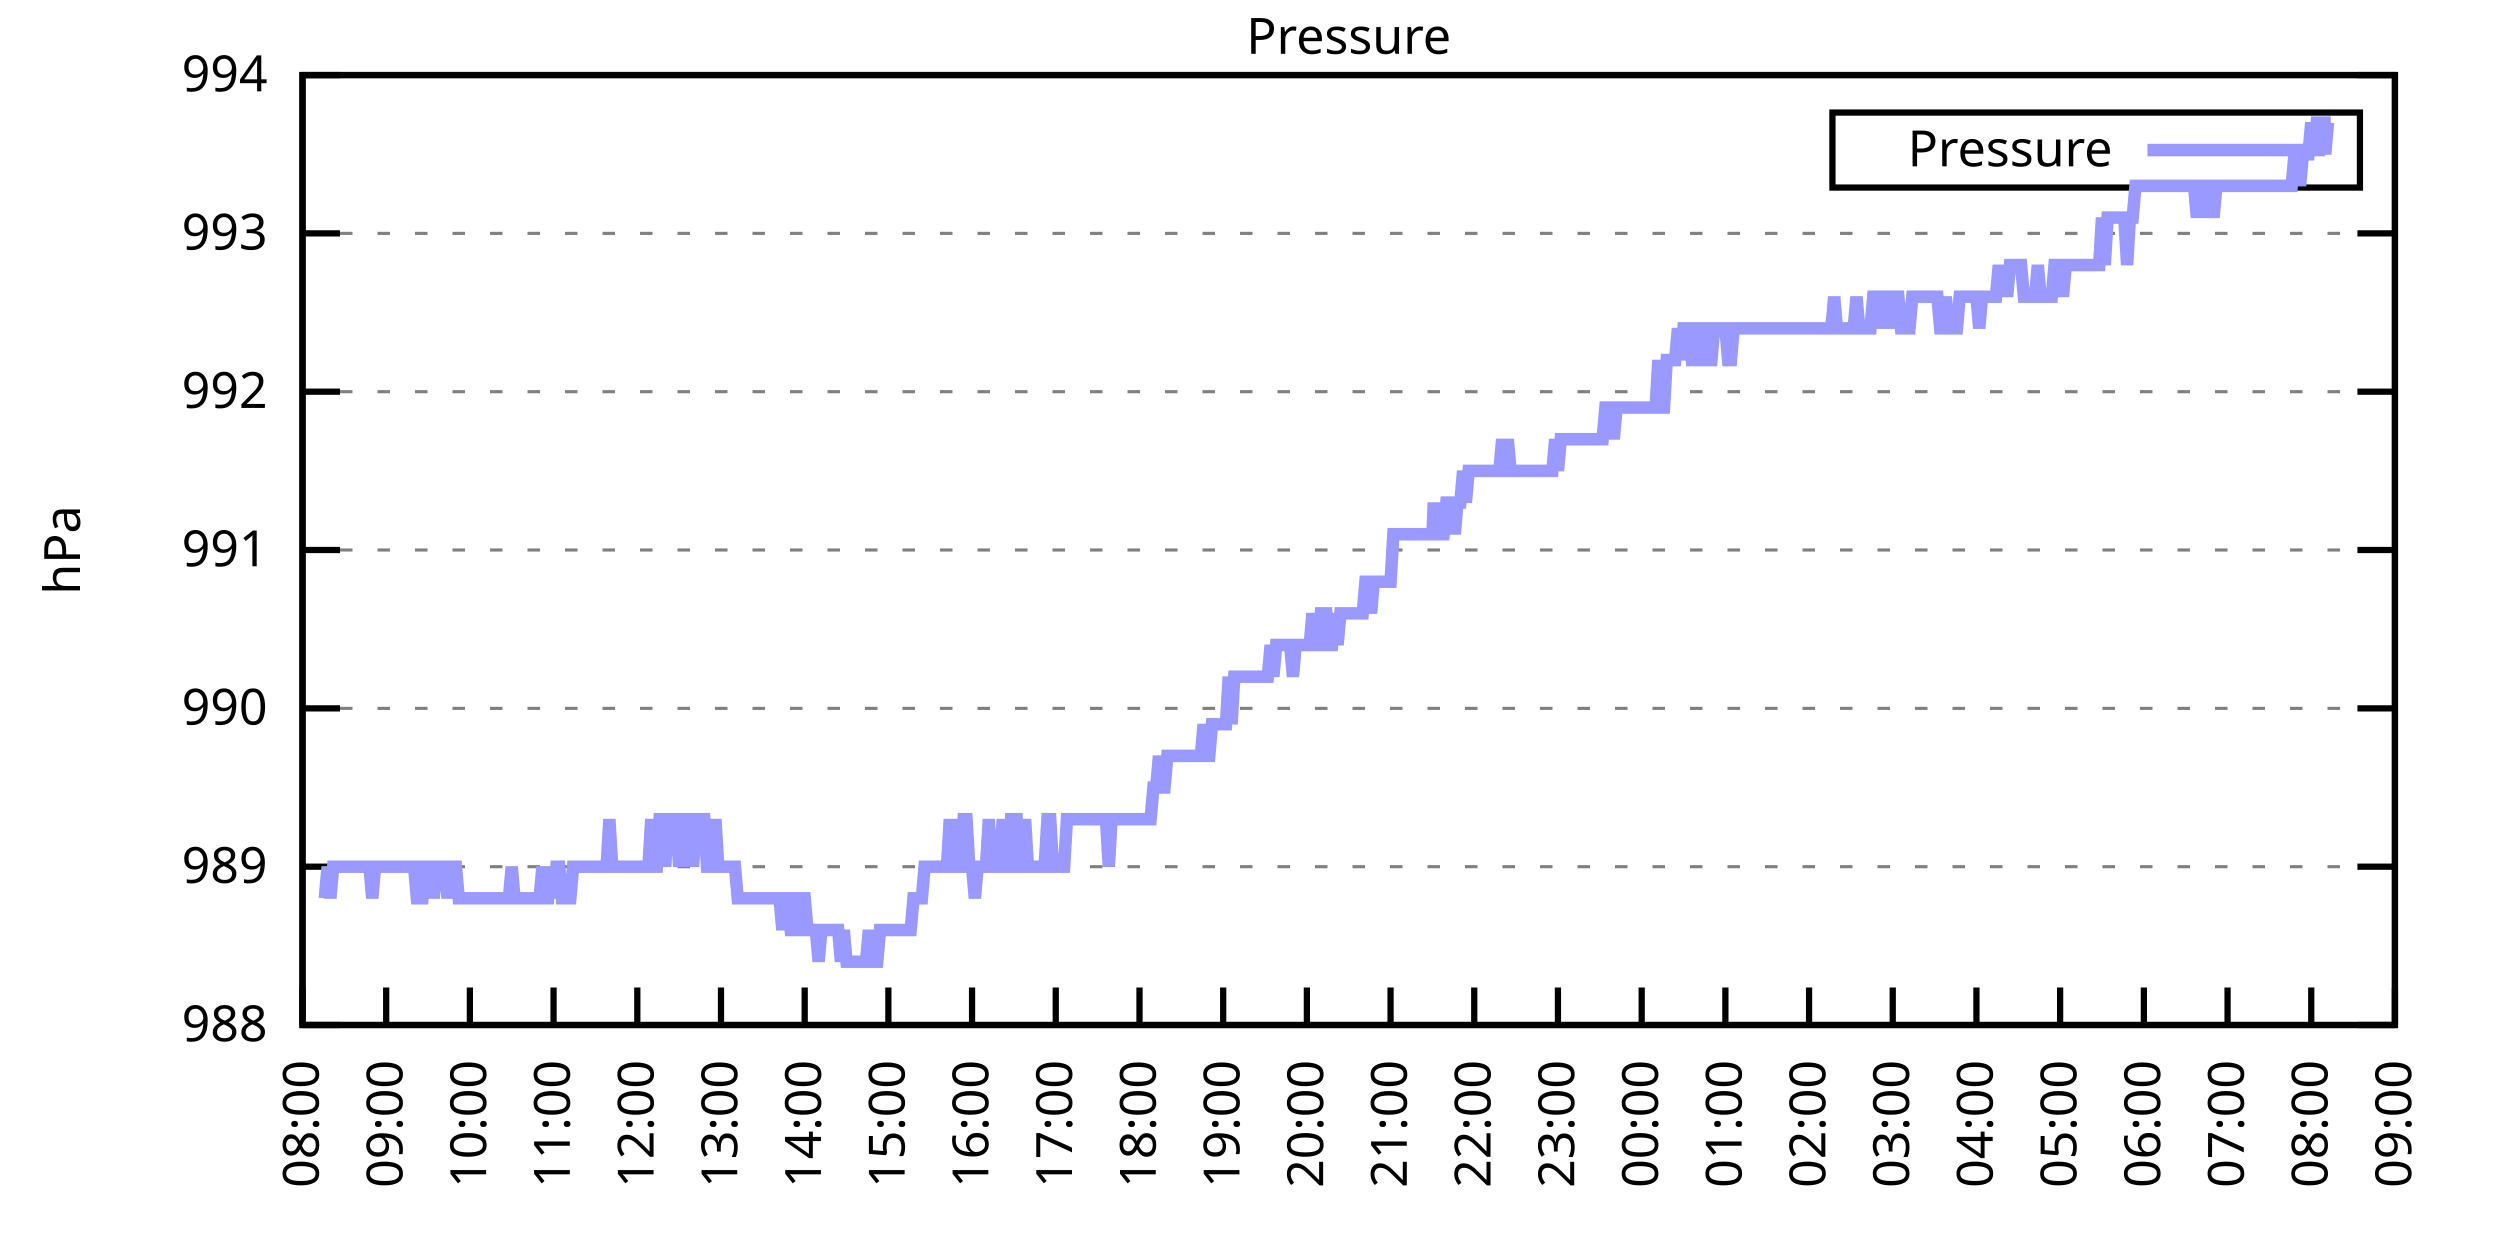
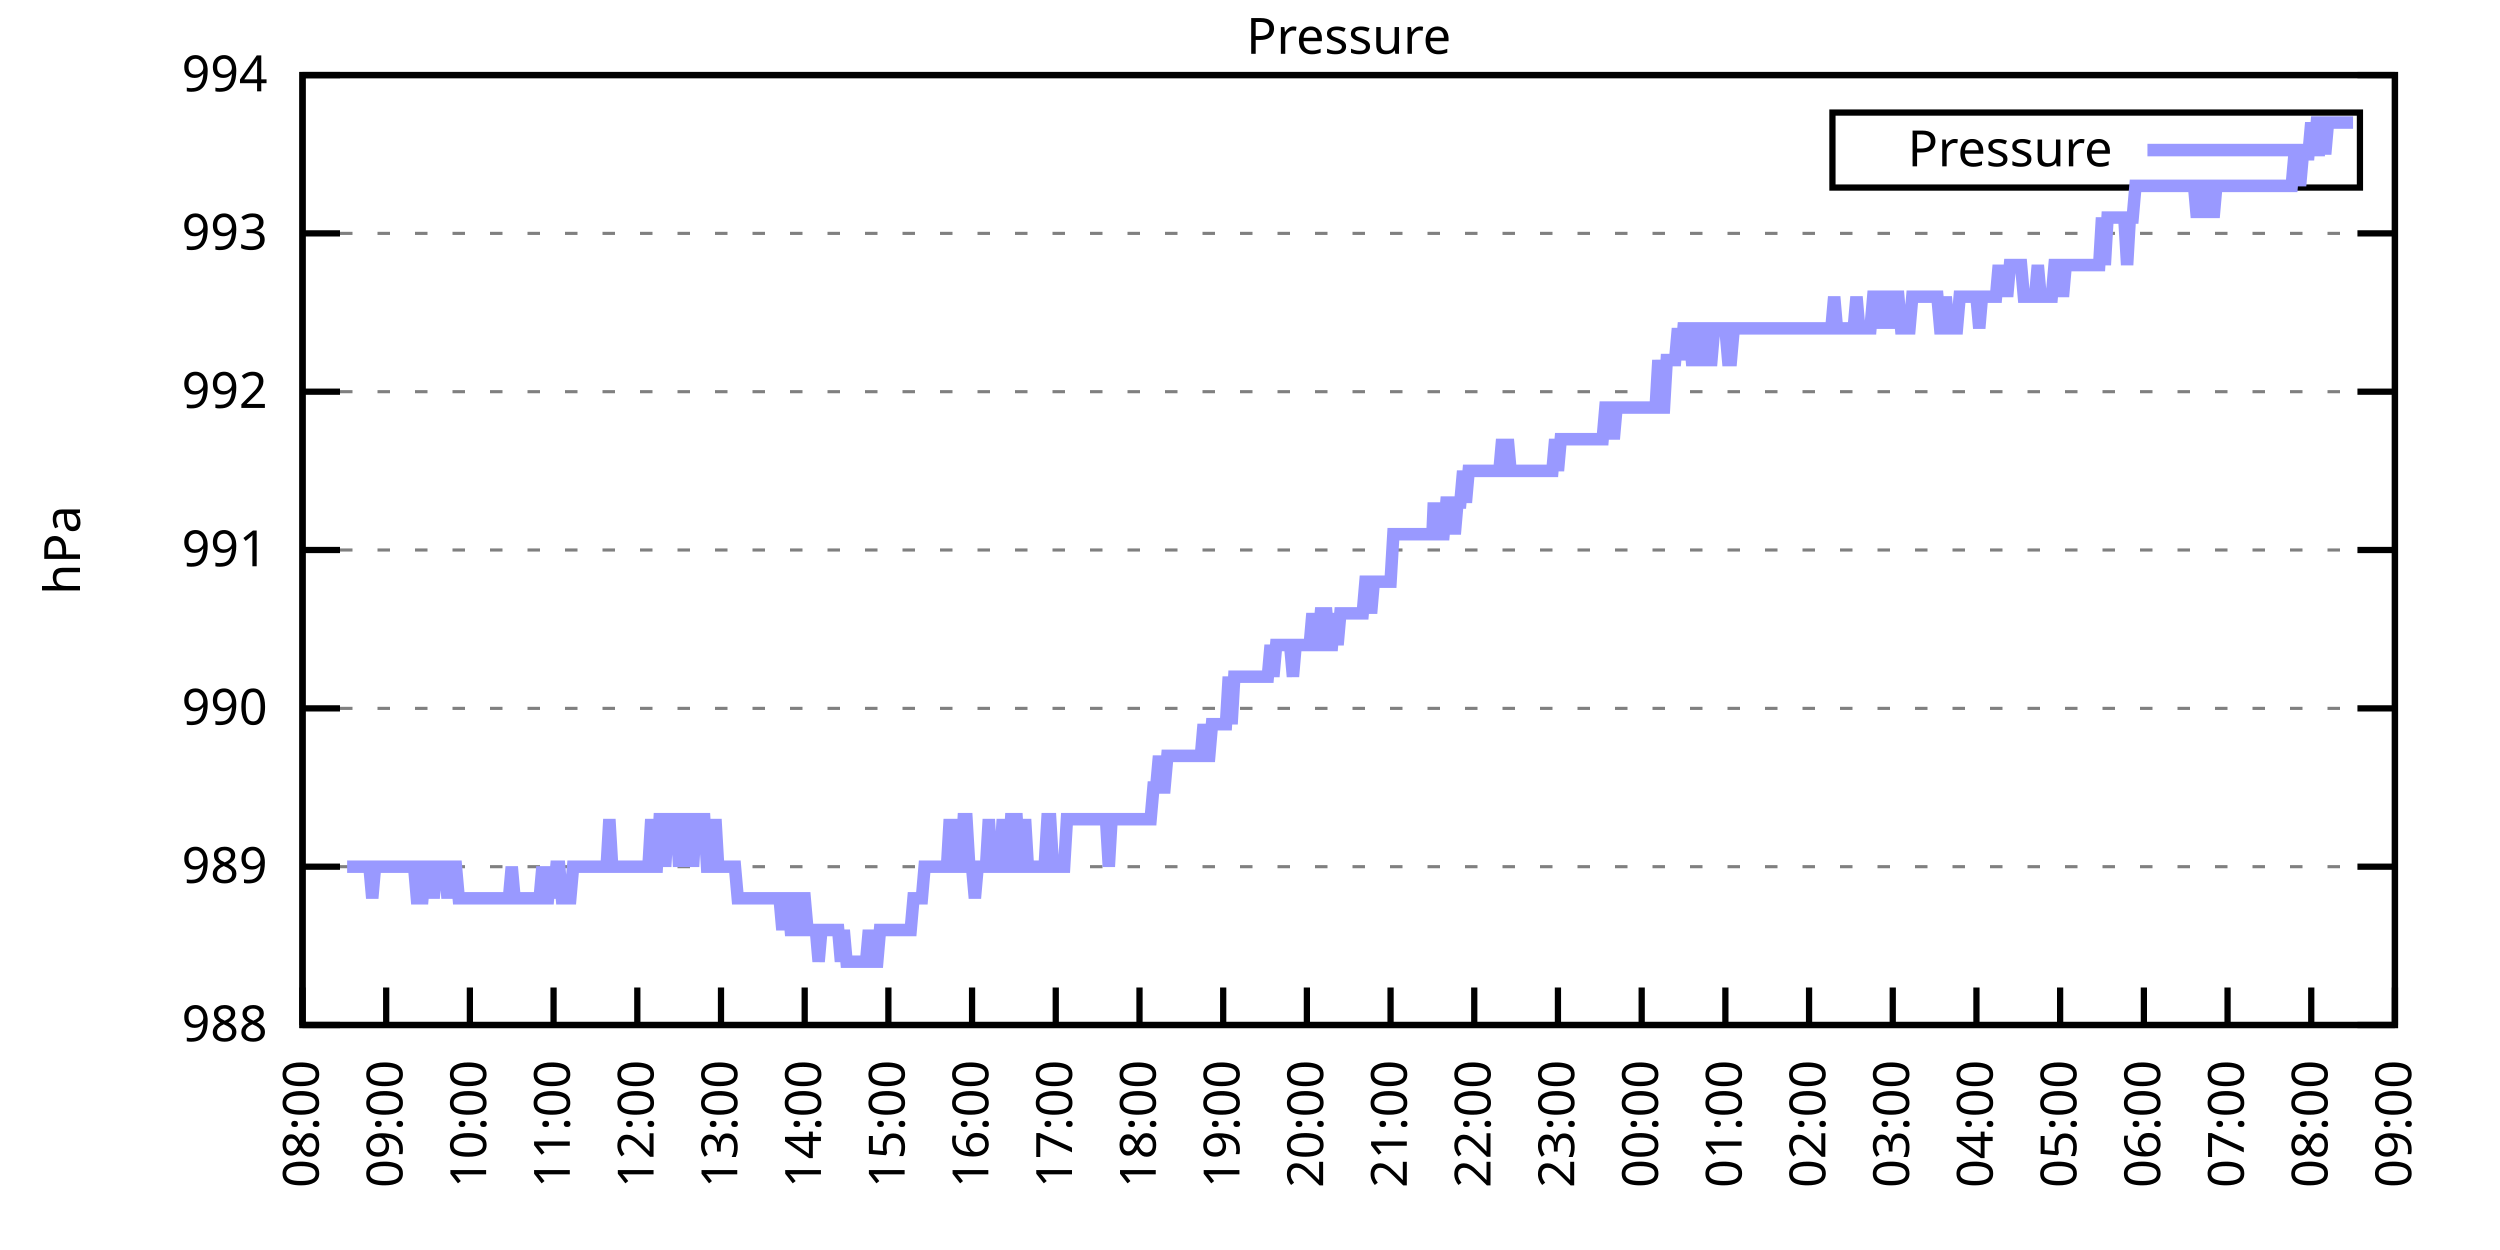
<svg xmlns="http://www.w3.org/2000/svg" xmlns:xlink="http://www.w3.org/1999/xlink" width="400" height="200" viewBox="0 0 400 200">
  <g id="gnuplot_canvas">
    <rect x="0" y="0" width="400" height="200" fill="none" />
    <defs>
      <circle id="gpDot" r="0.5" stroke-width="0.5" stroke="currentColor" />
      <path id="gpPt0" stroke-width="0.333" stroke="currentColor" d="M-1,0 h2 M0,-1 v2" />
      <path id="gpPt1" stroke-width="0.333" stroke="currentColor" d="M-1,-1 L1,1 M1,-1 L-1,1" />
      <path id="gpPt2" stroke-width="0.333" stroke="currentColor" d="M-1,0 L1,0 M0,-1 L0,1 M-1,-1 L1,1 M-1,1 L1,-1" />
      <rect id="gpPt3" stroke-width="0.333" stroke="currentColor" x="-1" y="-1" width="2" height="2" />
      <rect id="gpPt4" stroke-width="0.333" stroke="currentColor" fill="currentColor" x="-1" y="-1" width="2" height="2" />
      <circle id="gpPt5" stroke-width="0.333" stroke="currentColor" cx="0" cy="0" r="1" />
      <use xlink:href="#gpPt5" id="gpPt6" fill="currentColor" stroke="none" />
      <path id="gpPt7" stroke-width="0.333" stroke="currentColor" d="M0,-1.33 L-1.33,0.67 L1.33,0.67 z" />
      <use xlink:href="#gpPt7" id="gpPt8" fill="currentColor" stroke="none" />
      <use xlink:href="#gpPt7" id="gpPt9" stroke="currentColor" transform="rotate(180)" />
      <use xlink:href="#gpPt9" id="gpPt10" fill="currentColor" stroke="none" />
      <use xlink:href="#gpPt3" id="gpPt11" stroke="currentColor" transform="rotate(45)" />
      <use xlink:href="#gpPt11" id="gpPt12" fill="currentColor" stroke="none" />
      <path id="gpPt13" stroke-width="0.333" stroke="currentColor" d="M0,1.330 L1.265,0.411 L0.782,-1.067 L-0.782,-1.076 L-1.265,0.411 z" />
      <use xlink:href="#gpPt13" id="gpPt14" fill="currentColor" stroke="none" />
      <filter id="textbox" filterUnits="objectBoundingBox" x="0" y="0" height="1" width="1">
        <feFlood flood-color="white" flood-opacity="1" result="bgnd" />
        <feComposite in="SourceGraphic" in2="bgnd" operator="atop" />
      </filter>
      <filter id="greybox" filterUnits="objectBoundingBox" x="0" y="0" height="1" width="1">
        <feFlood flood-color="lightgrey" flood-opacity="1" result="grey" />
        <feComposite in="SourceGraphic" in2="grey" operator="atop" />
      </filter>
    </defs>
    <g fill="none" color="white" stroke="currentColor" stroke-width="1.00" stroke-linecap="butt" stroke-linejoin="miter">
</g>
    <g fill="none" color="black" stroke="currentColor" stroke-width="1.00" stroke-linecap="butt" stroke-linejoin="miter">
      <g stroke="none" shape-rendering="crispEdges">
        <polygon fill="rgb(255, 255, 255)" points="48.40,164.00 383.18,164.00 383.18,12.02 48.40,12.02 " />
      </g>
    </g>
    <g fill="none" color="black" stroke="currentColor" stroke-width="1.00" stroke-linecap="butt" stroke-linejoin="miter">
</g>
    <g fill="none" color="black" stroke="black" stroke-width="0.50" stroke-linecap="butt" stroke-linejoin="miter">
</g>
    <g fill="none" color="gray" stroke="currentColor" stroke-width="0.50" stroke-linecap="butt" stroke-linejoin="miter">
      <path stroke="gray" stroke-dasharray="2,4" class="gridline" d="M48.40,164.00 L383.19,164.00  " />
    </g>
    <g fill="none" color="gray" stroke="gray" stroke-width="1.00" stroke-linecap="butt" stroke-linejoin="miter">
</g>
    <g fill="none" color="black" stroke="currentColor" stroke-width="1.00" stroke-linecap="butt" stroke-linejoin="miter">
      <path stroke="black" d="M48.40,164.00 L54.40,164.00 M383.19,164.00 L377.19,164.00  " />
      <g transform="translate(42.80,166.60)" stroke="none" fill="black" font-family="Sans" font-size="8.00" text-anchor="end">
        <text>
          <tspan font-family="Sans"> 988</tspan>
        </text>
      </g>
    </g>
    <g fill="none" color="black" stroke="currentColor" stroke-width="1.00" stroke-linecap="butt" stroke-linejoin="miter">
</g>
    <g fill="none" color="black" stroke="black" stroke-width="0.50" stroke-linecap="butt" stroke-linejoin="miter">
</g>
    <g fill="none" color="gray" stroke="currentColor" stroke-width="0.50" stroke-linecap="butt" stroke-linejoin="miter">
      <path stroke="gray" stroke-dasharray="2,4" class="gridline" d="M48.40,138.67 L383.19,138.67  " />
    </g>
    <g fill="none" color="gray" stroke="gray" stroke-width="1.00" stroke-linecap="butt" stroke-linejoin="miter">
</g>
    <g fill="none" color="black" stroke="currentColor" stroke-width="1.00" stroke-linecap="butt" stroke-linejoin="miter">
      <path stroke="black" d="M48.40,138.67 L54.40,138.67 M383.19,138.67 L377.19,138.67  " />
      <g transform="translate(42.80,141.27)" stroke="none" fill="black" font-family="Sans" font-size="8.00" text-anchor="end">
        <text>
          <tspan font-family="Sans"> 989</tspan>
        </text>
      </g>
    </g>
    <g fill="none" color="black" stroke="currentColor" stroke-width="1.00" stroke-linecap="butt" stroke-linejoin="miter">
</g>
    <g fill="none" color="black" stroke="black" stroke-width="0.50" stroke-linecap="butt" stroke-linejoin="miter">
</g>
    <g fill="none" color="gray" stroke="currentColor" stroke-width="0.50" stroke-linecap="butt" stroke-linejoin="miter">
      <path stroke="gray" stroke-dasharray="2,4" class="gridline" d="M48.40,113.34 L383.19,113.34  " />
    </g>
    <g fill="none" color="gray" stroke="gray" stroke-width="1.00" stroke-linecap="butt" stroke-linejoin="miter">
</g>
    <g fill="none" color="black" stroke="currentColor" stroke-width="1.00" stroke-linecap="butt" stroke-linejoin="miter">
      <path stroke="black" d="M48.40,113.34 L54.40,113.34 M383.19,113.34 L377.19,113.34  " />
      <g transform="translate(42.80,115.94)" stroke="none" fill="black" font-family="Sans" font-size="8.00" text-anchor="end">
        <text>
          <tspan font-family="Sans"> 990</tspan>
        </text>
      </g>
    </g>
    <g fill="none" color="black" stroke="currentColor" stroke-width="1.00" stroke-linecap="butt" stroke-linejoin="miter">
</g>
    <g fill="none" color="black" stroke="black" stroke-width="0.50" stroke-linecap="butt" stroke-linejoin="miter">
</g>
    <g fill="none" color="gray" stroke="currentColor" stroke-width="0.50" stroke-linecap="butt" stroke-linejoin="miter">
      <path stroke="gray" stroke-dasharray="2,4" class="gridline" d="M48.40,88.00 L383.19,88.00  " />
    </g>
    <g fill="none" color="gray" stroke="gray" stroke-width="1.00" stroke-linecap="butt" stroke-linejoin="miter">
</g>
    <g fill="none" color="black" stroke="currentColor" stroke-width="1.00" stroke-linecap="butt" stroke-linejoin="miter">
      <path stroke="black" d="M48.40,88.00 L54.40,88.00 M383.19,88.00 L377.19,88.00  " />
      <g transform="translate(42.80,90.60)" stroke="none" fill="black" font-family="Sans" font-size="8.00" text-anchor="end">
        <text>
          <tspan font-family="Sans"> 991</tspan>
        </text>
      </g>
    </g>
    <g fill="none" color="black" stroke="currentColor" stroke-width="1.00" stroke-linecap="butt" stroke-linejoin="miter">
</g>
    <g fill="none" color="black" stroke="black" stroke-width="0.50" stroke-linecap="butt" stroke-linejoin="miter">
</g>
    <g fill="none" color="gray" stroke="currentColor" stroke-width="0.50" stroke-linecap="butt" stroke-linejoin="miter">
      <path stroke="gray" stroke-dasharray="2,4" class="gridline" d="M48.40,62.67 L383.19,62.67  " />
    </g>
    <g fill="none" color="gray" stroke="gray" stroke-width="1.00" stroke-linecap="butt" stroke-linejoin="miter">
</g>
    <g fill="none" color="black" stroke="currentColor" stroke-width="1.00" stroke-linecap="butt" stroke-linejoin="miter">
      <path stroke="black" d="M48.40,62.67 L54.40,62.67 M383.19,62.67 L377.19,62.67  " />
      <g transform="translate(42.80,65.27)" stroke="none" fill="black" font-family="Sans" font-size="8.00" text-anchor="end">
        <text>
          <tspan font-family="Sans"> 992</tspan>
        </text>
      </g>
    </g>
    <g fill="none" color="black" stroke="currentColor" stroke-width="1.00" stroke-linecap="butt" stroke-linejoin="miter">
</g>
    <g fill="none" color="black" stroke="black" stroke-width="0.50" stroke-linecap="butt" stroke-linejoin="miter">
</g>
    <g fill="none" color="gray" stroke="currentColor" stroke-width="0.50" stroke-linecap="butt" stroke-linejoin="miter">
      <path stroke="gray" stroke-dasharray="2,4" class="gridline" d="M48.40,37.34 L383.19,37.34  " />
    </g>
    <g fill="none" color="gray" stroke="gray" stroke-width="1.00" stroke-linecap="butt" stroke-linejoin="miter">
</g>
    <g fill="none" color="black" stroke="currentColor" stroke-width="1.00" stroke-linecap="butt" stroke-linejoin="miter">
      <path stroke="black" d="M48.40,37.34 L54.40,37.34 M383.19,37.34 L377.19,37.34  " />
      <g transform="translate(42.80,39.94)" stroke="none" fill="black" font-family="Sans" font-size="8.00" text-anchor="end">
        <text>
          <tspan font-family="Sans"> 993</tspan>
        </text>
      </g>
    </g>
    <g fill="none" color="black" stroke="currentColor" stroke-width="1.00" stroke-linecap="butt" stroke-linejoin="miter">
</g>
    <g fill="none" color="black" stroke="black" stroke-width="0.50" stroke-linecap="butt" stroke-linejoin="miter">
</g>
    <g fill="none" color="gray" stroke="currentColor" stroke-width="0.50" stroke-linecap="butt" stroke-linejoin="miter">
      <path stroke="gray" stroke-dasharray="2,4" class="gridline" d="M48.40,12.01 L383.19,12.01  " />
    </g>
    <g fill="none" color="gray" stroke="gray" stroke-width="1.00" stroke-linecap="butt" stroke-linejoin="miter">
</g>
    <g fill="none" color="black" stroke="currentColor" stroke-width="1.00" stroke-linecap="butt" stroke-linejoin="miter">
      <path stroke="black" d="M48.40,12.01 L54.40,12.01 M383.19,12.01 L377.19,12.01  " />
      <g transform="translate(42.80,14.61)" stroke="none" fill="black" font-family="Sans" font-size="8.00" text-anchor="end">
        <text>
          <tspan font-family="Sans"> 994</tspan>
        </text>
      </g>
    </g>
    <g fill="none" color="black" stroke="currentColor" stroke-width="1.00" stroke-linecap="butt" stroke-linejoin="miter">
      <path stroke="black" d="M48.40,164.00 L48.40,158.00  " />
      <g transform="translate(51.00,169.60) rotate(270.00)" stroke="none" fill="black" font-family="Sans" font-size="8.00" text-anchor="end">
        <text>
          <tspan font-family="Sans">08:00</tspan>
        </text>
      </g>
    </g>
    <g fill="none" color="black" stroke="currentColor" stroke-width="1.00" stroke-linecap="butt" stroke-linejoin="miter">
      <path stroke="black" d="M61.79,164.00 L61.79,158.00  " />
      <g transform="translate(64.39,169.60) rotate(270.00)" stroke="none" fill="black" font-family="Sans" font-size="8.00" text-anchor="end">
        <text>
          <tspan font-family="Sans">09:00</tspan>
        </text>
      </g>
    </g>
    <g fill="none" color="black" stroke="currentColor" stroke-width="1.00" stroke-linecap="butt" stroke-linejoin="miter">
      <path stroke="black" d="M75.18,164.00 L75.18,158.00  " />
      <g transform="translate(77.78,169.60) rotate(270.00)" stroke="none" fill="black" font-family="Sans" font-size="8.00" text-anchor="end">
        <text>
          <tspan font-family="Sans">10:00</tspan>
        </text>
      </g>
    </g>
    <g fill="none" color="black" stroke="currentColor" stroke-width="1.00" stroke-linecap="butt" stroke-linejoin="miter">
      <path stroke="black" d="M88.57,164.00 L88.57,158.00  " />
      <g transform="translate(91.17,169.60) rotate(270.00)" stroke="none" fill="black" font-family="Sans" font-size="8.00" text-anchor="end">
        <text>
          <tspan font-family="Sans">11:00</tspan>
        </text>
      </g>
    </g>
    <g fill="none" color="black" stroke="currentColor" stroke-width="1.00" stroke-linecap="butt" stroke-linejoin="miter">
      <path stroke="black" d="M101.97,164.00 L101.97,158.00  " />
      <g transform="translate(104.57,169.60) rotate(270.00)" stroke="none" fill="black" font-family="Sans" font-size="8.00" text-anchor="end">
        <text>
          <tspan font-family="Sans">12:00</tspan>
        </text>
      </g>
    </g>
    <g fill="none" color="black" stroke="currentColor" stroke-width="1.00" stroke-linecap="butt" stroke-linejoin="miter">
      <path stroke="black" d="M115.36,164.00 L115.36,158.00  " />
      <g transform="translate(117.96,169.60) rotate(270.00)" stroke="none" fill="black" font-family="Sans" font-size="8.00" text-anchor="end">
        <text>
          <tspan font-family="Sans">13:00</tspan>
        </text>
      </g>
    </g>
    <g fill="none" color="black" stroke="currentColor" stroke-width="1.00" stroke-linecap="butt" stroke-linejoin="miter">
      <path stroke="black" d="M128.75,164.00 L128.75,158.00  " />
      <g transform="translate(131.35,169.60) rotate(270.00)" stroke="none" fill="black" font-family="Sans" font-size="8.00" text-anchor="end">
        <text>
          <tspan font-family="Sans">14:00</tspan>
        </text>
      </g>
    </g>
    <g fill="none" color="black" stroke="currentColor" stroke-width="1.00" stroke-linecap="butt" stroke-linejoin="miter">
      <path stroke="black" d="M142.14,164.00 L142.14,158.00  " />
      <g transform="translate(144.74,169.60) rotate(270.00)" stroke="none" fill="black" font-family="Sans" font-size="8.00" text-anchor="end">
        <text>
          <tspan font-family="Sans">15:00</tspan>
        </text>
      </g>
    </g>
    <g fill="none" color="black" stroke="currentColor" stroke-width="1.00" stroke-linecap="butt" stroke-linejoin="miter">
      <path stroke="black" d="M155.53,164.00 L155.53,158.00  " />
      <g transform="translate(158.13,169.60) rotate(270.00)" stroke="none" fill="black" font-family="Sans" font-size="8.00" text-anchor="end">
        <text>
          <tspan font-family="Sans">16:00</tspan>
        </text>
      </g>
    </g>
    <g fill="none" color="black" stroke="currentColor" stroke-width="1.00" stroke-linecap="butt" stroke-linejoin="miter">
      <path stroke="black" d="M168.92,164.00 L168.92,158.00  " />
      <g transform="translate(171.52,169.60) rotate(270.00)" stroke="none" fill="black" font-family="Sans" font-size="8.00" text-anchor="end">
        <text>
          <tspan font-family="Sans">17:00</tspan>
        </text>
      </g>
    </g>
    <g fill="none" color="black" stroke="currentColor" stroke-width="1.00" stroke-linecap="butt" stroke-linejoin="miter">
      <path stroke="black" d="M182.32,164.00 L182.32,158.00  " />
      <g transform="translate(184.92,169.60) rotate(270.00)" stroke="none" fill="black" font-family="Sans" font-size="8.00" text-anchor="end">
        <text>
          <tspan font-family="Sans">18:00</tspan>
        </text>
      </g>
    </g>
    <g fill="none" color="black" stroke="currentColor" stroke-width="1.00" stroke-linecap="butt" stroke-linejoin="miter">
      <path stroke="black" d="M195.71,164.00 L195.71,158.00  " />
      <g transform="translate(198.31,169.60) rotate(270.00)" stroke="none" fill="black" font-family="Sans" font-size="8.00" text-anchor="end">
        <text>
          <tspan font-family="Sans">19:00</tspan>
        </text>
      </g>
    </g>
    <g fill="none" color="black" stroke="currentColor" stroke-width="1.00" stroke-linecap="butt" stroke-linejoin="miter">
      <path stroke="black" d="M209.10,164.00 L209.10,158.00  " />
      <g transform="translate(211.70,169.60) rotate(270.00)" stroke="none" fill="black" font-family="Sans" font-size="8.00" text-anchor="end">
        <text>
          <tspan font-family="Sans">20:00</tspan>
        </text>
      </g>
    </g>
    <g fill="none" color="black" stroke="currentColor" stroke-width="1.00" stroke-linecap="butt" stroke-linejoin="miter">
      <path stroke="black" d="M222.49,164.00 L222.49,158.00  " />
      <g transform="translate(225.09,169.60) rotate(270.00)" stroke="none" fill="black" font-family="Sans" font-size="8.00" text-anchor="end">
        <text>
          <tspan font-family="Sans">21:00</tspan>
        </text>
      </g>
    </g>
    <g fill="none" color="black" stroke="currentColor" stroke-width="1.00" stroke-linecap="butt" stroke-linejoin="miter">
      <path stroke="black" d="M235.88,164.00 L235.88,158.00  " />
      <g transform="translate(238.48,169.60) rotate(270.00)" stroke="none" fill="black" font-family="Sans" font-size="8.00" text-anchor="end">
        <text>
          <tspan font-family="Sans">22:00</tspan>
        </text>
      </g>
    </g>
    <g fill="none" color="black" stroke="currentColor" stroke-width="1.00" stroke-linecap="butt" stroke-linejoin="miter">
      <path stroke="black" d="M249.27,164.00 L249.27,158.00  " />
      <g transform="translate(251.87,169.60) rotate(270.00)" stroke="none" fill="black" font-family="Sans" font-size="8.00" text-anchor="end">
        <text>
          <tspan font-family="Sans">23:00</tspan>
        </text>
      </g>
    </g>
    <g fill="none" color="black" stroke="currentColor" stroke-width="1.00" stroke-linecap="butt" stroke-linejoin="miter">
      <path stroke="black" d="M262.67,164.00 L262.67,158.00  " />
      <g transform="translate(265.27,169.60) rotate(270.00)" stroke="none" fill="black" font-family="Sans" font-size="8.00" text-anchor="end">
        <text>
          <tspan font-family="Sans">00:00</tspan>
        </text>
      </g>
    </g>
    <g fill="none" color="black" stroke="currentColor" stroke-width="1.00" stroke-linecap="butt" stroke-linejoin="miter">
      <path stroke="black" d="M276.06,164.00 L276.06,158.00  " />
      <g transform="translate(278.66,169.60) rotate(270.00)" stroke="none" fill="black" font-family="Sans" font-size="8.00" text-anchor="end">
        <text>
          <tspan font-family="Sans">01:00</tspan>
        </text>
      </g>
    </g>
    <g fill="none" color="black" stroke="currentColor" stroke-width="1.00" stroke-linecap="butt" stroke-linejoin="miter">
      <path stroke="black" d="M289.45,164.00 L289.45,158.00  " />
      <g transform="translate(292.05,169.60) rotate(270.00)" stroke="none" fill="black" font-family="Sans" font-size="8.00" text-anchor="end">
        <text>
          <tspan font-family="Sans">02:00</tspan>
        </text>
      </g>
    </g>
    <g fill="none" color="black" stroke="currentColor" stroke-width="1.00" stroke-linecap="butt" stroke-linejoin="miter">
      <path stroke="black" d="M302.84,164.00 L302.84,158.00  " />
      <g transform="translate(305.44,169.60) rotate(270.00)" stroke="none" fill="black" font-family="Sans" font-size="8.00" text-anchor="end">
        <text>
          <tspan font-family="Sans">03:00</tspan>
        </text>
      </g>
    </g>
    <g fill="none" color="black" stroke="currentColor" stroke-width="1.00" stroke-linecap="butt" stroke-linejoin="miter">
      <path stroke="black" d="M316.23,164.00 L316.23,158.00  " />
      <g transform="translate(318.83,169.60) rotate(270.00)" stroke="none" fill="black" font-family="Sans" font-size="8.00" text-anchor="end">
        <text>
          <tspan font-family="Sans">04:00</tspan>
        </text>
      </g>
    </g>
    <g fill="none" color="black" stroke="currentColor" stroke-width="1.00" stroke-linecap="butt" stroke-linejoin="miter">
      <path stroke="black" d="M329.62,164.00 L329.62,158.00  " />
      <g transform="translate(332.22,169.60) rotate(270.00)" stroke="none" fill="black" font-family="Sans" font-size="8.00" text-anchor="end">
        <text>
          <tspan font-family="Sans">05:00</tspan>
        </text>
      </g>
    </g>
    <g fill="none" color="black" stroke="currentColor" stroke-width="1.00" stroke-linecap="butt" stroke-linejoin="miter">
      <path stroke="black" d="M343.02,164.00 L343.02,158.00  " />
      <g transform="translate(345.62,169.60) rotate(270.00)" stroke="none" fill="black" font-family="Sans" font-size="8.00" text-anchor="end">
        <text>
          <tspan font-family="Sans">06:00</tspan>
        </text>
      </g>
    </g>
    <g fill="none" color="black" stroke="currentColor" stroke-width="1.00" stroke-linecap="butt" stroke-linejoin="miter">
      <path stroke="black" d="M356.41,164.00 L356.41,158.00  " />
      <g transform="translate(359.01,169.60) rotate(270.00)" stroke="none" fill="black" font-family="Sans" font-size="8.00" text-anchor="end">
        <text>
          <tspan font-family="Sans">07:00</tspan>
        </text>
      </g>
    </g>
    <g fill="none" color="black" stroke="currentColor" stroke-width="1.00" stroke-linecap="butt" stroke-linejoin="miter">
      <path stroke="black" d="M369.80,164.00 L369.80,158.00  " />
      <g transform="translate(372.40,169.60) rotate(270.00)" stroke="none" fill="black" font-family="Sans" font-size="8.00" text-anchor="end">
        <text>
          <tspan font-family="Sans">08:00</tspan>
        </text>
      </g>
    </g>
    <g fill="none" color="black" stroke="currentColor" stroke-width="1.00" stroke-linecap="butt" stroke-linejoin="miter">
      <path stroke="black" d="M383.19,164.00 L383.19,158.00  " />
      <g transform="translate(385.79,169.60) rotate(270.00)" stroke="none" fill="black" font-family="Sans" font-size="8.00" text-anchor="end">
        <text>
          <tspan font-family="Sans">09:00</tspan>
        </text>
      </g>
    </g>
    <g fill="none" color="black" stroke="currentColor" stroke-width="1.00" stroke-linecap="butt" stroke-linejoin="miter">
</g>
    <g fill="none" color="black" stroke="currentColor" stroke-width="1.00" stroke-linecap="butt" stroke-linejoin="miter">
      <path stroke="black" d="M48.40,12.01 L48.40,164.00 L383.19,164.00 L383.19,12.01 L48.40,12.01 Z  " />
    </g>
    <g fill="none" color="black" stroke="currentColor" stroke-width="1.00" stroke-linecap="butt" stroke-linejoin="miter">
</g>
    <g fill="none" color="black" stroke="currentColor" stroke-width="1.00" stroke-linecap="butt" stroke-linejoin="miter">
      <path stroke="black" d="M293.19,30.01 L293.19,18.01 L377.59,18.01 L377.59,30.01 L293.19,30.01 Z  " />
    </g>
    <g id="Pressure_plot_1">
      <g fill="none" color="white" stroke="black" stroke-width="2.00" stroke-linecap="butt" stroke-linejoin="miter">
</g>
      <g fill="none" color="black" stroke="currentColor" stroke-width="2.00" stroke-linecap="butt" stroke-linejoin="miter">
        <g transform="translate(337.99,26.61)" stroke="none" fill="black" font-family="Sans" font-size="8.00" text-anchor="end">
          <text>
            <tspan font-family="Sans">Pressure</tspan>
          </text>
        </g>
      </g>
      <g fill="none" color="black" stroke="currentColor" stroke-width="2.00" stroke-linecap="butt" stroke-linejoin="miter">
-         <path stroke="rgb(153, 153, 255)" d="M343.59,24.01 L371.99,24.01 M51.97,143.73 L52.42,138.67 L52.86,143.73 L53.31,138.67 L53.76,138.67 L54.20,138.67   L54.65,138.67 L55.10,138.67 L55.54,138.67 L55.99,138.67 L56.43,138.67 L56.88,138.67 L57.33,138.67 L57.77,138.67   L58.22,138.67 L58.67,138.67 L59.11,138.67 L59.56,143.73 L60.01,138.67 L60.45,138.67 L60.90,138.67 L61.35,138.67   L61.79,138.67 L62.24,138.67 L62.68,138.67 L63.13,138.67 L63.58,138.67 L64.02,138.67 L64.47,138.67 L64.92,138.67   L65.36,138.67 L65.81,138.67 L66.26,138.67 L66.70,143.73 L67.15,143.73 L67.59,143.73 L68.04,138.67 L68.49,138.67   L68.93,138.67 L69.38,143.73 L69.83,138.67 L70.27,138.67 L70.72,138.67 L71.17,138.67 L71.61,143.73 L72.06,138.67   L72.50,138.67 L72.95,138.67 L73.40,143.73 L73.84,143.73 L74.29,143.73 L74.74,143.73 L75.18,143.73 L75.63,143.73   L76.08,143.73 L76.52,143.73 L76.97,143.73 L77.42,143.73 L77.86,143.73 L78.31,143.73 L78.75,143.73 L79.20,143.73   L79.65,143.73 L80.09,143.73 L80.54,143.73 L80.99,143.73 L81.43,143.73 L81.88,138.67 L82.33,143.73 L82.77,143.73   L83.22,143.73 L83.66,143.73 L84.11,143.73 L84.56,143.73 L85.00,143.73 L85.45,143.73 L85.90,143.73 L86.34,143.73   L86.79,138.67 L87.24,143.73 L87.68,143.73 L88.13,138.67 L88.57,143.73 L89.02,138.67 L89.47,138.67 L89.91,143.73   L90.36,143.73 L90.81,143.73 L91.25,143.73 L91.70,138.67 L92.15,138.67 L92.59,138.67 L93.04,138.67 L93.49,138.67   L93.93,138.67 L94.38,138.67 L94.82,138.67 L95.27,138.67 L95.72,138.67 L96.16,138.67 L96.61,138.67 L97.06,138.67   L97.50,131.07 L97.95,138.67 L98.40,138.67 L98.84,138.67 L99.29,138.67 L99.73,138.67 L100.18,138.67 L100.63,138.67   L101.07,138.67 L101.52,138.67 L101.97,138.67 L102.41,138.67 L102.86,138.67 L103.31,138.67 L103.75,138.67 L104.20,131.07   L104.64,138.67 L105.09,138.67 L105.54,131.07 L105.98,131.07 L106.43,138.67 L106.88,131.07 L107.32,131.07 L107.77,131.07   L108.22,131.07 L108.66,138.67 L109.11,131.07 L109.55,138.67 L110.00,131.07 L110.45,131.07 L110.89,138.67 L111.34,131.07   L111.79,131.07 L112.23,131.07 L112.68,131.07 L113.13,138.67 L113.57,138.67 L114.02,138.67 L114.47,131.07 L114.91,138.67   L115.36,138.67 L115.80,138.67 L116.25,138.67 L116.70,138.67 L117.14,138.67 L117.59,138.67 L118.04,143.73 L118.48,143.73   L118.93,143.73 L119.38,143.73 L119.82,143.73 L120.27,143.73 L120.71,143.73 L121.16,143.73 L121.61,143.73 L122.05,143.73   L122.50,143.73 L122.95,143.73 L123.39,143.73 L123.84,143.73 L124.29,143.73 L124.73,143.73 L125.18,148.80 L125.62,143.73   L126.07,143.73 L126.52,148.80 L126.96,148.80 L127.41,148.80 L127.86,143.73 L128.30,143.73 L128.75,143.73 L129.20,148.80   L129.64,148.80 L130.09,148.80 L130.54,148.80 L130.98,153.87 L131.43,148.80 L131.87,148.80 L132.32,148.80 L132.77,148.80   L133.21,148.80 L133.66,148.80 L134.11,148.80 L134.55,153.87 L135.00,148.80 L135.45,153.87 L135.89,153.87 L136.34,153.87   L136.78,153.87 L137.23,153.87 L137.68,153.87 L138.12,153.87 L138.57,153.87 L139.02,148.80 L139.46,153.87 L139.91,153.87   L140.36,153.87 L140.80,148.80 L141.25,148.80 L141.69,148.80 L142.14,148.80 L142.59,148.80 L143.03,148.80 L143.48,148.80   L143.93,148.80 L144.37,148.80 L144.82,148.80 L145.27,148.80 L145.71,148.80 L146.16,143.73 L146.61,143.73 L147.05,143.73   L147.50,143.73 L147.94,138.67 L148.39,138.67 L148.84,138.67 L149.28,138.67 L149.73,138.67 L150.18,138.67 L150.62,138.67   L151.07,138.67 L151.52,138.67 L151.96,131.07 L152.41,138.67 L152.85,131.07 L153.30,138.67 L153.75,138.67 L154.19,131.07   L154.64,131.07 L155.09,138.67 L155.53,138.67 L155.98,143.73 L156.43,138.67 L156.87,138.67 L157.32,138.67 L157.76,138.67   L158.21,131.07 L158.66,138.67 L159.10,138.67 L159.55,138.67 L160.00,138.67 L160.44,131.07 L160.89,138.67 L161.34,138.67   L161.78,131.07 L162.23,131.07 L162.67,131.07 L163.12,138.67 L163.57,138.67 L164.01,131.07 L164.46,138.67 L164.91,138.67   L165.35,138.67 L165.80,138.67 L166.25,138.67 L166.69,138.67 L167.14,138.67 L167.59,131.07 L168.03,131.07 L168.48,138.67   L168.92,138.67 L169.37,138.67 L169.82,138.67 L170.26,138.67 L170.71,131.07 L171.16,131.07 L171.60,131.07 L172.05,131.07   L172.50,131.07 L172.94,131.07 L173.39,131.07 L173.83,131.07 L174.28,131.07 L174.73,131.07 L175.17,131.07 L175.62,131.07   L176.07,131.07 L176.51,131.07 L176.96,131.07 L177.41,138.67 L177.85,131.07 L178.30,131.07 L178.74,131.07 L179.19,131.07   L179.64,131.07 L180.08,131.07 L180.53,131.07 L180.98,131.07 L181.42,131.07 L181.87,131.07 L182.32,131.07 L182.76,131.07   L183.21,131.07 L183.66,131.07 L184.10,131.07 L184.55,126.00 L184.99,126.00 L185.44,120.94 L185.89,126.00 L186.33,126.00   L186.78,120.94 L187.23,120.94 L187.67,120.94 L188.12,120.94 L188.57,120.94 L189.01,120.94 L189.46,120.94 L189.90,120.94   L190.35,120.94 L190.80,120.94 L191.24,120.94 L191.69,120.94 L192.14,120.94 L192.58,115.87 L193.03,120.94 L193.48,120.94   L193.92,115.87 L194.37,115.87 L194.81,115.87 L195.26,115.87 L195.71,115.87 L196.15,115.87 L196.60,108.27 L197.05,115.87   L197.49,108.27 L197.94,108.27 L198.39,108.27 L198.83,108.27 L199.28,108.27 L199.73,108.27 L200.17,108.27 L200.62,108.27   L201.06,108.27 L201.51,108.27 L201.96,108.27 L202.40,108.27 L202.85,108.27 L203.30,103.20 L203.74,108.27 L204.19,103.20   L204.64,103.20 L205.08,103.20 L205.53,103.20 L205.97,103.20 L206.42,103.20 L206.87,108.27 L207.31,103.20 L207.76,103.20   L208.21,103.20 L208.65,103.20 L209.10,103.20 L209.55,103.20 L209.99,98.14 L210.44,103.20 L210.88,103.20 L211.33,98.14   L211.78,98.14 L212.22,98.14 L212.67,103.20 L213.12,103.20 L213.56,98.14 L214.01,103.20 L214.46,98.14 L214.90,98.14   L215.35,98.14 L215.80,98.14 L216.24,98.14 L216.69,98.14 L217.13,98.14 L217.58,98.14 L218.03,98.14 L218.47,93.07   L218.92,93.07 L219.37,98.14 L219.81,93.07 L220.26,93.07 L220.71,93.07 L221.15,93.07 L221.60,93.07 L222.04,93.07   L222.49,93.07 L222.94,85.47 L223.38,85.47 L223.83,85.47 L224.28,85.47 L224.72,85.47 L225.17,85.47 L225.62,85.47   L226.06,85.47 L226.51,85.47 L226.95,85.47 L227.40,85.47 L227.85,85.47 L228.29,85.47 L228.74,85.47 L229.19,85.47   L229.41,80.41 L229.63,85.47 L230.53,85.47 L230.97,85.47 L231.42,80.41 L231.86,80.41 L232.31,80.41 L232.76,85.47   L233.20,80.41 L233.65,80.41 L234.10,75.34 L234.54,80.41 L234.99,75.34 L235.44,75.34 L235.88,75.34 L236.33,75.34   L236.78,75.34 L237.22,75.34 L237.67,75.34 L238.11,75.34 L238.56,75.34 L239.01,75.34 L239.45,75.34 L239.90,75.34   L240.35,70.27 L240.79,75.34 L241.24,70.27 L241.69,75.34 L242.13,75.34 L242.58,75.34 L243.02,75.34 L243.47,75.34   L243.92,75.34 L244.36,75.34 L244.81,75.34 L245.26,75.34 L245.70,75.34 L246.15,75.34 L246.60,75.34 L247.04,75.34   L247.49,75.34 L247.93,75.34 L248.38,75.34 L248.83,70.27 L249.27,75.34 L249.72,70.27 L250.17,70.27 L250.61,70.27   L251.06,70.27 L251.51,70.27 L251.95,70.27 L252.40,70.27 L252.85,70.27 L253.29,70.27 L253.74,70.27 L254.18,70.27   L254.63,70.27 L255.08,70.27 L255.52,70.27 L255.97,70.27 L256.42,70.27 L256.86,65.21 L257.31,65.21 L257.76,65.21   L258.20,70.27 L258.65,65.21 L259.09,65.21 L259.54,65.21 L259.99,65.21 L260.43,65.21 L260.88,65.21 L261.33,65.21   L261.77,65.21 L262.22,65.21 L262.67,65.21 L263.11,65.21 L263.56,65.21 L264.00,65.21 L264.45,65.21 L264.90,65.21   L265.34,57.61 L265.79,65.21 L266.24,65.21 L266.68,57.61 L267.13,57.61 L267.58,57.61 L268.02,57.61 L268.47,52.54   L268.92,57.61 L269.36,52.54 L269.81,52.54 L270.25,52.54 L270.70,57.61 L271.15,57.61 L271.59,57.61 L272.04,52.54   L272.49,52.54 L272.93,52.54 L273.38,57.61 L273.83,57.61 L274.27,52.54 L274.72,52.54 L275.16,52.54 L275.61,52.54   L276.06,52.54 L276.50,57.61 L276.95,57.61 L277.40,52.54 L277.84,52.54 L278.29,52.54 L278.74,52.54 L279.18,52.54   L279.63,52.54 L280.07,52.54 L280.52,52.54 L280.97,52.54 L281.41,52.54 L281.86,52.54 L282.31,52.54 L282.75,52.54   L283.20,52.54 L283.65,52.54 L284.09,52.54 L284.54,52.54 L284.98,52.54 L285.43,52.54 L285.88,52.54 L286.32,52.54   L286.77,52.54 L287.22,52.54 L287.66,52.54 L288.11,52.54 L288.56,52.54 L289.00,52.54 L289.45,52.54 L289.90,52.54   L290.34,52.54 L290.79,52.54 L291.23,52.54 L291.68,52.54 L292.13,52.54 L292.57,52.54 L293.02,52.54 L293.47,47.47   L293.91,52.54 L294.36,52.54 L294.81,52.54 L295.25,52.54 L295.70,52.54 L296.14,52.54 L296.59,52.54 L297.04,47.47   L297.48,52.54 L297.93,52.54 L298.38,52.54 L298.82,52.54 L299.27,52.54 L299.72,47.47 L300.16,47.47 L300.61,52.54   L301.05,47.47 L301.50,52.54 L301.95,47.47 L302.39,47.47 L302.84,52.54 L303.29,47.47 L303.73,47.47 L304.18,52.54   L304.63,52.54 L305.07,52.54 L305.52,52.54 L305.97,47.47 L306.41,47.47 L306.86,47.47 L307.30,47.47 L307.75,47.47   L308.20,47.47 L308.64,47.47 L309.09,47.47 L309.54,47.47 L309.98,47.47 L310.43,52.54 L310.88,52.54 L311.32,47.47   L311.77,52.54 L312.21,52.54 L312.66,52.54 L313.11,52.54 L313.55,47.47 L314.00,47.47 L314.45,47.47 L314.89,47.47   L315.34,47.47 L315.79,47.47 L316.23,47.47 L316.68,52.54 L317.12,47.47 L317.57,47.47 L318.02,47.47 L318.46,47.47   L318.91,47.47 L319.36,47.47 L319.80,42.41 L320.25,47.47 L320.70,42.41 L321.14,47.47 L321.59,42.41 L322.04,42.41   L322.48,42.41 L322.93,42.41 L323.37,42.41 L323.82,47.47 L324.27,47.47 L324.71,47.47 L325.16,47.47 L325.61,47.47   L326.05,42.41 L326.50,47.47 L326.95,47.47 L327.39,47.47 L327.84,47.47 L328.28,47.47 L328.73,42.41 L329.18,42.41   L329.62,42.41 L330.07,47.47 L330.52,42.41 L330.96,42.41 L331.41,42.41 L331.86,42.41 L332.30,42.41 L332.75,42.41   L333.19,42.41 L333.64,42.41 L334.09,42.41 L334.53,42.41 L334.98,42.41 L335.43,42.41 L335.87,42.41 L336.32,34.81   L336.77,42.41 L337.21,34.81 L337.66,34.81 L338.10,34.81 L338.55,34.81 L339.00,34.81 L339.44,34.81 L339.89,34.81   L340.34,42.41 L340.78,34.81 L341.23,34.81 L341.68,29.74 L342.12,29.74 L342.57,29.74 L343.02,29.74 L343.46,29.74   L343.91,29.74 L344.35,29.74 L344.80,29.74 L345.25,29.74 L345.69,29.74 L346.14,29.74 L346.59,29.74 L347.03,29.74   L347.48,29.74 L347.93,29.74 L348.37,29.74 L348.82,29.74 L349.26,29.74 L349.71,29.74 L350.16,29.74 L350.60,29.74   L351.05,29.74 L351.50,34.81 L351.94,29.74 L352.39,29.74 L352.84,29.74 L353.28,34.81 L353.73,29.74 L354.17,34.81   L354.62,29.74 L355.07,29.74 L355.51,29.74 L355.96,29.74 L356.41,29.74 L356.85,29.74 L357.30,29.74 L357.75,29.74   L358.19,29.74 L358.64,29.74 L359.09,29.74 L359.53,29.74 L359.98,29.74 L360.42,29.74 L360.87,29.74 L361.32,29.74   L361.76,29.74 L362.21,29.74 L362.66,29.74 L363.10,29.74 L363.55,29.74 L364.00,29.74 L364.44,29.74 L364.89,29.74   L365.33,29.74 L365.78,29.74 L366.23,29.74 L366.67,29.74 L367.12,24.68 L367.57,24.68 L368.01,29.74 L368.46,24.68   L368.91,24.68 L369.35,24.68 L369.80,19.61 L370.24,24.68 L370.69,19.61 L371.14,19.61 L371.58,19.61 L372.03,24.68   L372.48,19.61 L372.92,19.61  " />
+         <path stroke="rgb(153, 153, 255)" d="M343.59,24.01 L371.99,24.01 M55.54,138.67 L55.99,138.67 L56.43,138.67 L56.88,138.67 L57.33,138.67 L57.77,138.67   L58.22,138.67 L58.67,138.67 L59.11,138.67 L59.56,143.73 L60.01,138.67 L60.45,138.67 L60.90,138.67 L61.35,138.67   L61.79,138.67 L62.24,138.67 L62.68,138.67 L63.13,138.67 L63.58,138.67 L64.02,138.67 L64.47,138.67 L64.92,138.67   L65.36,138.67 L65.81,138.67 L66.26,138.67 L66.70,143.73 L67.15,143.73 L67.59,143.73 L68.04,138.67 L68.49,138.67   L68.93,138.67 L69.38,143.73 L69.83,138.67 L70.27,138.67 L70.72,138.67 L71.17,138.67 L71.61,143.73 L72.06,138.67   L72.50,138.67 L72.95,138.67 L73.40,143.73 L73.84,143.73 L74.29,143.73 L74.74,143.73 L75.18,143.73 L75.63,143.73   L76.08,143.73 L76.52,143.73 L76.97,143.73 L77.42,143.73 L77.86,143.73 L78.31,143.73 L78.75,143.73 L79.20,143.73   L79.65,143.73 L80.09,143.73 L80.54,143.73 L80.99,143.73 L81.43,143.73 L81.88,138.67 L82.33,143.73 L82.77,143.73   L83.22,143.73 L83.66,143.73 L84.11,143.73 L84.56,143.73 L85.00,143.73 L85.45,143.73 L85.90,143.73 L86.34,143.73   L86.79,138.67 L87.24,143.73 L87.68,143.73 L88.13,138.67 L88.57,143.73 L89.02,138.67 L89.47,138.67 L89.91,143.73   L90.36,143.73 L90.81,143.73 L91.25,143.73 L91.70,138.67 L92.15,138.67 L92.59,138.67 L93.04,138.67 L93.49,138.67   L93.93,138.67 L94.38,138.67 L94.82,138.67 L95.27,138.67 L95.72,138.67 L96.16,138.67 L96.61,138.67 L97.06,138.67   L97.50,131.07 L97.95,138.67 L98.40,138.67 L98.84,138.67 L99.29,138.67 L99.73,138.67 L100.18,138.67 L100.63,138.67   L101.07,138.67 L101.52,138.67 L101.97,138.67 L102.41,138.67 L102.86,138.67 L103.31,138.67 L103.75,138.67 L104.20,131.07   L104.64,138.67 L105.09,138.67 L105.54,131.07 L105.98,131.07 L106.43,138.67 L106.88,131.07 L107.32,131.07 L107.77,131.07   L108.22,131.07 L108.66,138.67 L109.11,131.07 L109.55,138.67 L110.00,131.07 L110.45,131.07 L110.89,138.67 L111.34,131.07   L111.79,131.07 L112.23,131.07 L112.68,131.07 L113.13,138.67 L113.57,138.67 L114.02,138.67 L114.47,131.07 L114.91,138.67   L115.36,138.67 L115.80,138.67 L116.25,138.67 L116.70,138.67 L117.14,138.67 L117.59,138.67 L118.04,143.73 L118.48,143.73   L118.93,143.73 L119.38,143.73 L119.82,143.73 L120.27,143.73 L120.71,143.73 L121.16,143.73 L121.61,143.73 L122.05,143.73   L122.50,143.73 L122.95,143.73 L123.39,143.73 L123.84,143.73 L124.29,143.73 L124.73,143.73 L125.18,148.80 L125.62,143.73   L126.07,143.73 L126.52,148.80 L126.96,148.80 L127.41,148.80 L127.86,143.73 L128.30,143.73 L128.75,143.73 L129.20,148.80   L129.64,148.80 L130.09,148.80 L130.54,148.80 L130.98,153.87 L131.43,148.80 L131.87,148.80 L132.32,148.80 L132.77,148.80   L133.21,148.80 L133.66,148.80 L134.11,148.80 L134.55,153.87 L135.00,148.80 L135.45,153.87 L135.89,153.87 L136.34,153.87   L136.78,153.87 L137.23,153.87 L137.68,153.87 L138.12,153.87 L138.57,153.87 L139.02,148.80 L139.46,153.87 L139.91,153.87   L140.36,153.87 L140.80,148.80 L141.25,148.80 L141.69,148.80 L142.14,148.80 L142.59,148.80 L143.03,148.80 L143.48,148.80   L143.93,148.80 L144.37,148.80 L144.82,148.80 L145.27,148.80 L145.71,148.80 L146.16,143.73 L146.61,143.73 L147.05,143.73   L147.50,143.73 L147.94,138.67 L148.39,138.67 L148.84,138.67 L149.28,138.67 L149.73,138.67 L150.18,138.67 L150.62,138.67   L151.07,138.67 L151.52,138.67 L151.96,131.07 L152.41,138.67 L152.85,131.07 L153.30,138.67 L153.75,138.67 L154.19,131.07   L154.64,131.07 L155.09,138.67 L155.53,138.67 L155.98,143.73 L156.43,138.67 L156.87,138.67 L157.32,138.67 L157.76,138.67   L158.21,131.07 L158.66,138.67 L159.10,138.67 L159.55,138.67 L160.00,138.67 L160.44,131.07 L160.89,138.67 L161.34,138.67   L161.78,131.07 L162.23,131.07 L162.67,131.07 L163.12,138.67 L163.57,138.67 L164.01,131.07 L164.46,138.67 L164.91,138.67   L165.35,138.67 L165.80,138.67 L166.25,138.67 L166.69,138.67 L167.14,138.67 L167.59,131.07 L168.03,131.07 L168.48,138.67   L168.92,138.67 L169.37,138.67 L169.82,138.67 L170.26,138.67 L170.71,131.07 L171.16,131.07 L171.60,131.07 L172.05,131.07   L172.50,131.07 L172.94,131.07 L173.39,131.07 L173.83,131.07 L174.28,131.07 L174.73,131.07 L175.17,131.07 L175.62,131.07   L176.07,131.07 L176.51,131.07 L176.96,131.07 L177.41,138.67 L177.85,131.07 L178.30,131.07 L178.74,131.07 L179.19,131.07   L179.64,131.07 L180.08,131.07 L180.53,131.07 L180.98,131.07 L181.42,131.07 L181.87,131.07 L182.32,131.07 L182.76,131.07   L183.21,131.07 L183.66,131.07 L184.10,131.07 L184.55,126.00 L184.99,126.00 L185.44,120.94 L185.89,126.00 L186.33,126.00   L186.78,120.94 L187.23,120.94 L187.67,120.94 L188.12,120.94 L188.57,120.94 L189.01,120.94 L189.46,120.94 L189.90,120.94   L190.35,120.94 L190.80,120.94 L191.24,120.94 L191.69,120.94 L192.14,120.94 L192.58,115.87 L193.03,120.94 L193.48,120.94   L193.92,115.87 L194.37,115.87 L194.81,115.87 L195.26,115.87 L195.71,115.87 L196.15,115.87 L196.60,108.27 L197.05,115.87   L197.49,108.27 L197.94,108.27 L198.39,108.27 L198.83,108.27 L199.28,108.27 L199.73,108.27 L200.17,108.27 L200.62,108.27   L201.06,108.27 L201.51,108.27 L201.96,108.27 L202.40,108.27 L202.85,108.27 L203.30,103.20 L203.74,108.27 L204.19,103.20   L204.64,103.20 L205.08,103.20 L205.53,103.20 L205.97,103.20 L206.42,103.20 L206.87,108.27 L207.31,103.20 L207.76,103.20   L208.21,103.20 L208.65,103.20 L209.10,103.20 L209.55,103.20 L209.99,98.14 L210.44,103.20 L210.88,103.20 L211.33,98.14   L211.78,98.14 L212.22,98.14 L212.67,103.20 L213.12,103.20 L213.56,98.14 L214.01,103.20 L214.46,98.14 L214.90,98.14   L215.35,98.14 L215.80,98.14 L216.24,98.14 L216.69,98.14 L217.13,98.14 L217.58,98.14 L218.03,98.14 L218.47,93.07   L218.92,93.07 L219.37,98.14 L219.81,93.07 L220.26,93.07 L220.71,93.07 L221.15,93.07 L221.60,93.07 L222.04,93.07   L222.49,93.07 L222.94,85.47 L223.38,85.47 L223.83,85.47 L224.28,85.47 L224.72,85.47 L225.17,85.47 L225.62,85.47   L226.06,85.47 L226.51,85.47 L226.95,85.47 L227.40,85.47 L227.85,85.47 L228.29,85.47 L228.74,85.47 L229.19,85.47   L229.41,80.41 L229.63,85.47 L230.53,85.47 L230.97,85.47 L231.42,80.41 L231.86,80.41 L232.31,80.41 L232.76,85.47   L233.20,80.41 L233.65,80.41 L234.10,75.34 L234.54,80.41 L234.99,75.34 L235.44,75.34 L235.88,75.34 L236.33,75.34   L236.78,75.34 L237.22,75.34 L237.67,75.34 L238.11,75.34 L238.56,75.34 L239.01,75.34 L239.45,75.34 L239.90,75.34   L240.35,70.27 L240.79,75.34 L241.24,70.27 L241.69,75.34 L242.13,75.34 L242.58,75.34 L243.02,75.34 L243.47,75.34   L243.92,75.34 L244.36,75.34 L244.81,75.34 L245.26,75.34 L245.70,75.34 L246.15,75.34 L246.60,75.34 L247.04,75.34   L247.49,75.34 L247.93,75.34 L248.38,75.34 L248.83,70.27 L249.27,75.34 L249.72,70.27 L250.17,70.27 L250.61,70.27   L251.06,70.27 L251.51,70.27 L251.95,70.27 L252.40,70.27 L252.85,70.27 L253.29,70.27 L253.74,70.27 L254.18,70.27   L254.63,70.27 L255.08,70.27 L255.52,70.27 L255.97,70.27 L256.42,70.27 L256.86,65.21 L257.31,65.21 L257.76,65.21   L258.20,70.27 L258.65,65.21 L259.09,65.21 L259.54,65.21 L259.99,65.21 L260.43,65.21 L260.88,65.21 L261.33,65.21   L261.77,65.21 L262.22,65.21 L262.67,65.21 L263.11,65.21 L263.56,65.21 L264.00,65.21 L264.45,65.21 L264.90,65.21   L265.34,57.61 L265.79,65.21 L266.24,65.21 L266.68,57.61 L267.13,57.61 L267.58,57.61 L268.02,57.61 L268.47,52.54   L268.92,57.61 L269.36,52.54 L269.81,52.54 L270.25,52.54 L270.70,57.61 L271.15,57.61 L271.59,57.61 L272.04,52.54   L272.49,52.54 L272.93,52.54 L273.38,57.61 L273.83,57.61 L274.27,52.54 L274.72,52.54 L275.16,52.54 L275.61,52.54   L276.06,52.54 L276.50,57.61 L276.95,57.61 L277.40,52.54 L277.84,52.54 L278.29,52.54 L278.74,52.54 L279.18,52.54   L279.63,52.54 L280.07,52.54 L280.52,52.54 L280.97,52.54 L281.41,52.54 L281.86,52.54 L282.31,52.54 L282.75,52.54   L283.20,52.54 L283.65,52.54 L284.09,52.54 L284.54,52.54 L284.98,52.54 L285.43,52.54 L285.88,52.54 L286.32,52.54   L286.77,52.54 L287.22,52.54 L287.66,52.54 L288.11,52.54 L288.56,52.54 L289.00,52.54 L289.45,52.54 L289.90,52.54   L290.34,52.54 L290.79,52.54 L291.23,52.54 L291.68,52.54 L292.13,52.54 L292.57,52.54 L293.02,52.54 L293.47,47.47   L293.91,52.54 L294.36,52.54 L294.81,52.54 L295.25,52.54 L295.70,52.54 L296.14,52.54 L296.59,52.54 L297.04,47.47   L297.48,52.54 L297.93,52.54 L298.38,52.54 L298.82,52.54 L299.27,52.54 L299.72,47.47 L300.16,47.47 L300.61,52.54   L301.05,47.47 L301.50,52.54 L301.95,47.47 L302.39,47.47 L302.84,52.54 L303.29,47.47 L303.73,47.47 L304.18,52.54   L304.63,52.54 L305.07,52.54 L305.52,52.54 L305.97,47.47 L306.41,47.47 L306.86,47.47 L307.30,47.47 L307.75,47.47   L308.20,47.47 L308.64,47.47 L309.09,47.47 L309.54,47.47 L309.98,47.47 L310.43,52.54 L310.88,52.54 L311.32,47.47   L311.77,52.54 L312.21,52.54 L312.66,52.54 L313.11,52.54 L313.55,47.47 L314.00,47.47 L314.45,47.47 L314.89,47.47   L315.34,47.47 L315.79,47.47 L316.23,47.47 L316.68,52.54 L317.12,47.47 L317.57,47.47 L318.02,47.47 L318.46,47.47   L318.91,47.47 L319.36,47.47 L319.80,42.41 L320.25,47.47 L320.70,42.41 L321.14,47.47 L321.59,42.41 L322.04,42.41   L322.48,42.41 L322.93,42.41 L323.37,42.41 L323.82,47.47 L324.27,47.47 L324.71,47.47 L325.16,47.47 L325.61,47.47   L326.05,42.41 L326.50,47.47 L326.95,47.47 L327.39,47.47 L327.84,47.47 L328.28,47.47 L328.73,42.41 L329.18,42.41   L329.62,42.41 L330.07,47.47 L330.52,42.41 L330.96,42.41 L331.41,42.41 L331.86,42.41 L332.30,42.41 L332.75,42.41   L333.19,42.41 L333.64,42.41 L334.09,42.41 L334.53,42.41 L334.98,42.41 L335.43,42.41 L335.87,42.41 L336.32,34.81   L336.77,42.41 L337.21,34.81 L337.66,34.81 L338.10,34.81 L338.55,34.81 L339.00,34.81 L339.44,34.81 L339.89,34.81   L340.34,42.41 L340.78,34.81 L341.23,34.81 L341.68,29.74 L342.12,29.74 L342.57,29.74 L343.02,29.74 L343.46,29.74   L343.91,29.74 L344.35,29.74 L344.80,29.74 L345.25,29.74 L345.69,29.74 L346.14,29.74 L346.59,29.74 L347.03,29.74   L347.48,29.74 L347.93,29.74 L348.37,29.74 L348.82,29.74 L349.26,29.74 L349.71,29.74 L350.16,29.74 L350.60,29.74   L351.05,29.74 L351.50,34.81 L351.94,29.74 L352.39,29.74 L352.84,29.74 L353.28,34.81 L353.73,29.74 L354.17,34.81   L354.62,29.74 L355.07,29.74 L355.51,29.74 L355.96,29.74 L356.41,29.74 L356.85,29.74 L357.30,29.74 L357.75,29.74   L358.19,29.74 L358.64,29.74 L359.09,29.74 L359.53,29.74 L359.98,29.74 L360.42,29.74 L360.87,29.74 L361.32,29.74   L361.76,29.74 L362.21,29.74 L362.66,29.74 L363.10,29.74 L363.55,29.74 L364.00,29.74 L364.44,29.74 L364.89,29.74   L365.33,29.74 L365.78,29.74 L366.23,29.74 L366.67,29.74 L367.12,24.68 L367.57,24.68 L368.01,29.74 L368.46,24.68   L368.91,24.68 L369.35,24.68 L369.80,19.61 L370.24,24.68 L370.69,19.61 L371.14,19.61 L371.58,19.61 L372.03,24.68   L372.48,19.61 L372.92,19.61 L373.37,19.61 L373.82,19.61 L374.26,19.61 L374.71,19.61 L375.16,19.61 L375.60,19.61   L376.05,19.61 L376.49,19.61  " />
      </g>
    </g>
    <g fill="none" color="black" stroke="currentColor" stroke-width="2.00" stroke-linecap="butt" stroke-linejoin="miter">
</g>
    <g fill="none" color="black" stroke="black" stroke-width="1.00" stroke-linecap="butt" stroke-linejoin="miter">
</g>
    <g fill="none" color="black" stroke="currentColor" stroke-width="1.00" stroke-linecap="butt" stroke-linejoin="miter">
      <path stroke="black" d="M48.40,12.01 L48.40,164.00 L383.19,164.00 L383.19,12.01 L48.40,12.01 Z  " />
      <g transform="translate(12.80,88.01) rotate(270.00)" stroke="none" fill="black" font-family="Sans" font-size="8.00" text-anchor="middle">
        <text>
          <tspan font-family="Sans">hPa</tspan>
        </text>
      </g>
    </g>
    <g fill="none" color="black" stroke="currentColor" stroke-width="1.00" stroke-linecap="butt" stroke-linejoin="miter">
</g>
    <g fill="none" color="black" stroke="currentColor" stroke-width="1.00" stroke-linecap="butt" stroke-linejoin="miter">
      <g transform="translate(215.79,8.61)" stroke="none" fill="black" font-family="Sans" font-size="8.00" text-anchor="middle">
        <text>
          <tspan font-family="Sans">Pressure</tspan>
        </text>
      </g>
    </g>
    <g fill="none" color="black" stroke="currentColor" stroke-width="1.00" stroke-linecap="butt" stroke-linejoin="miter">
</g>
  </g>
</svg>
